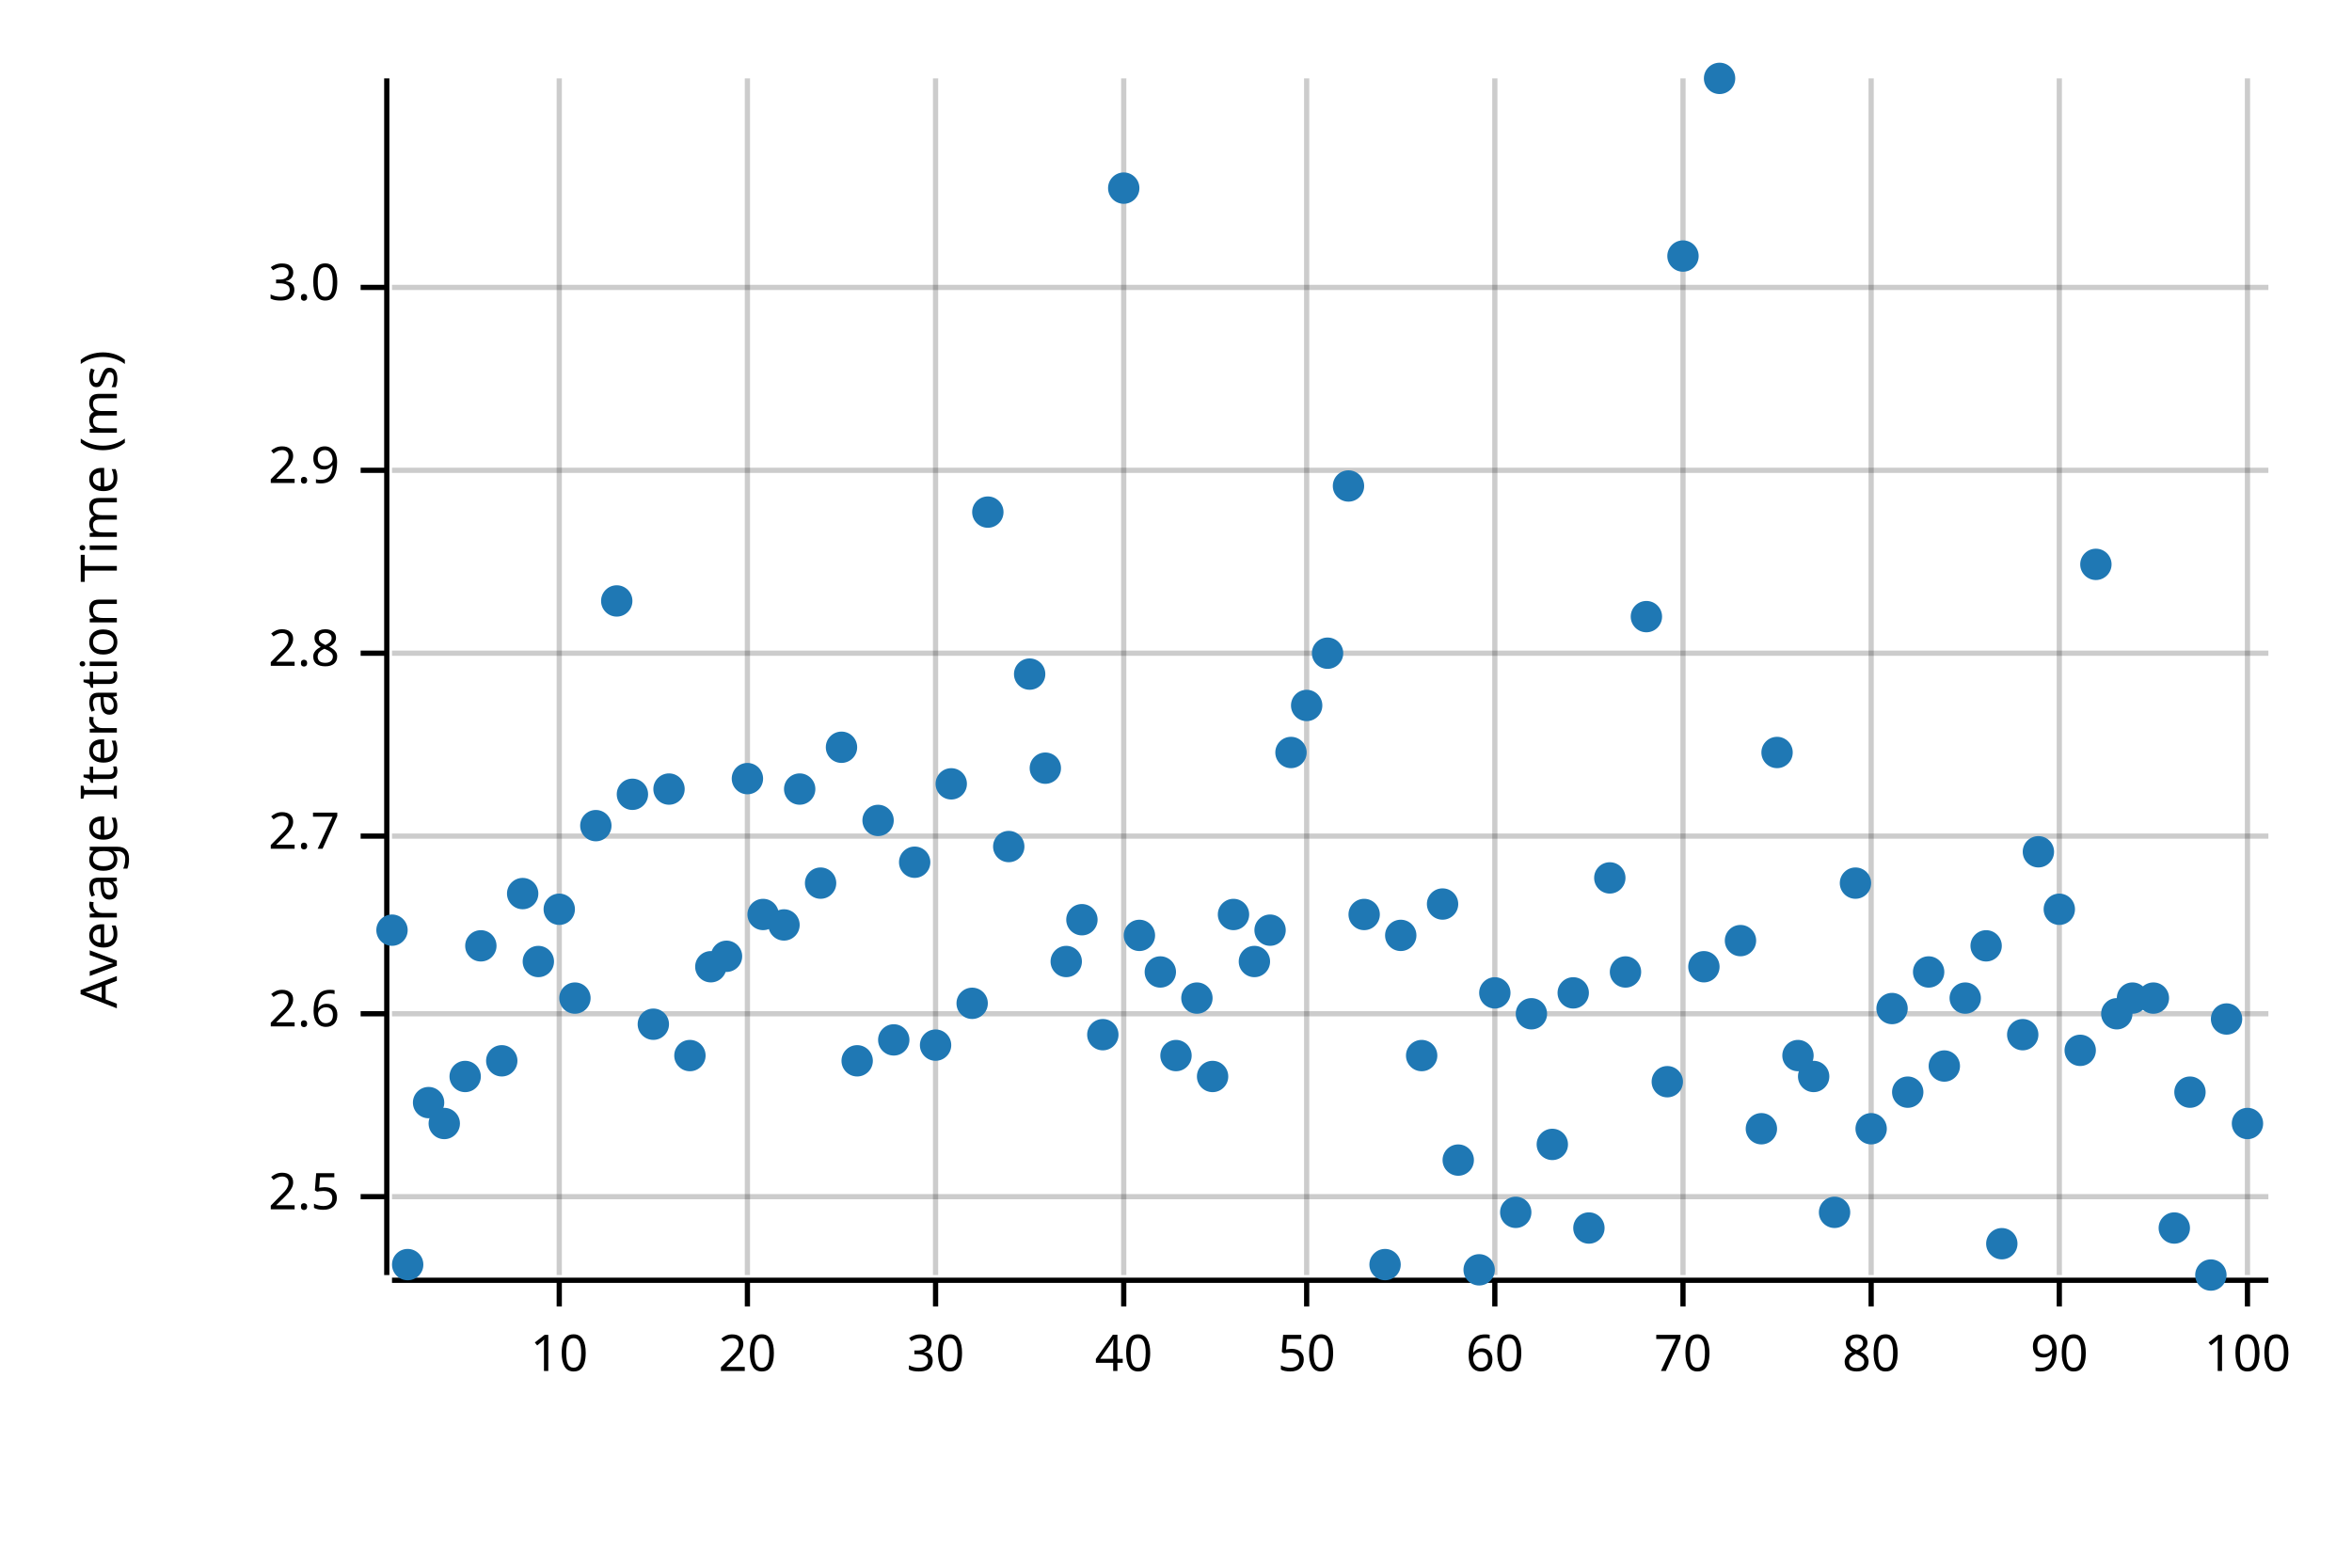
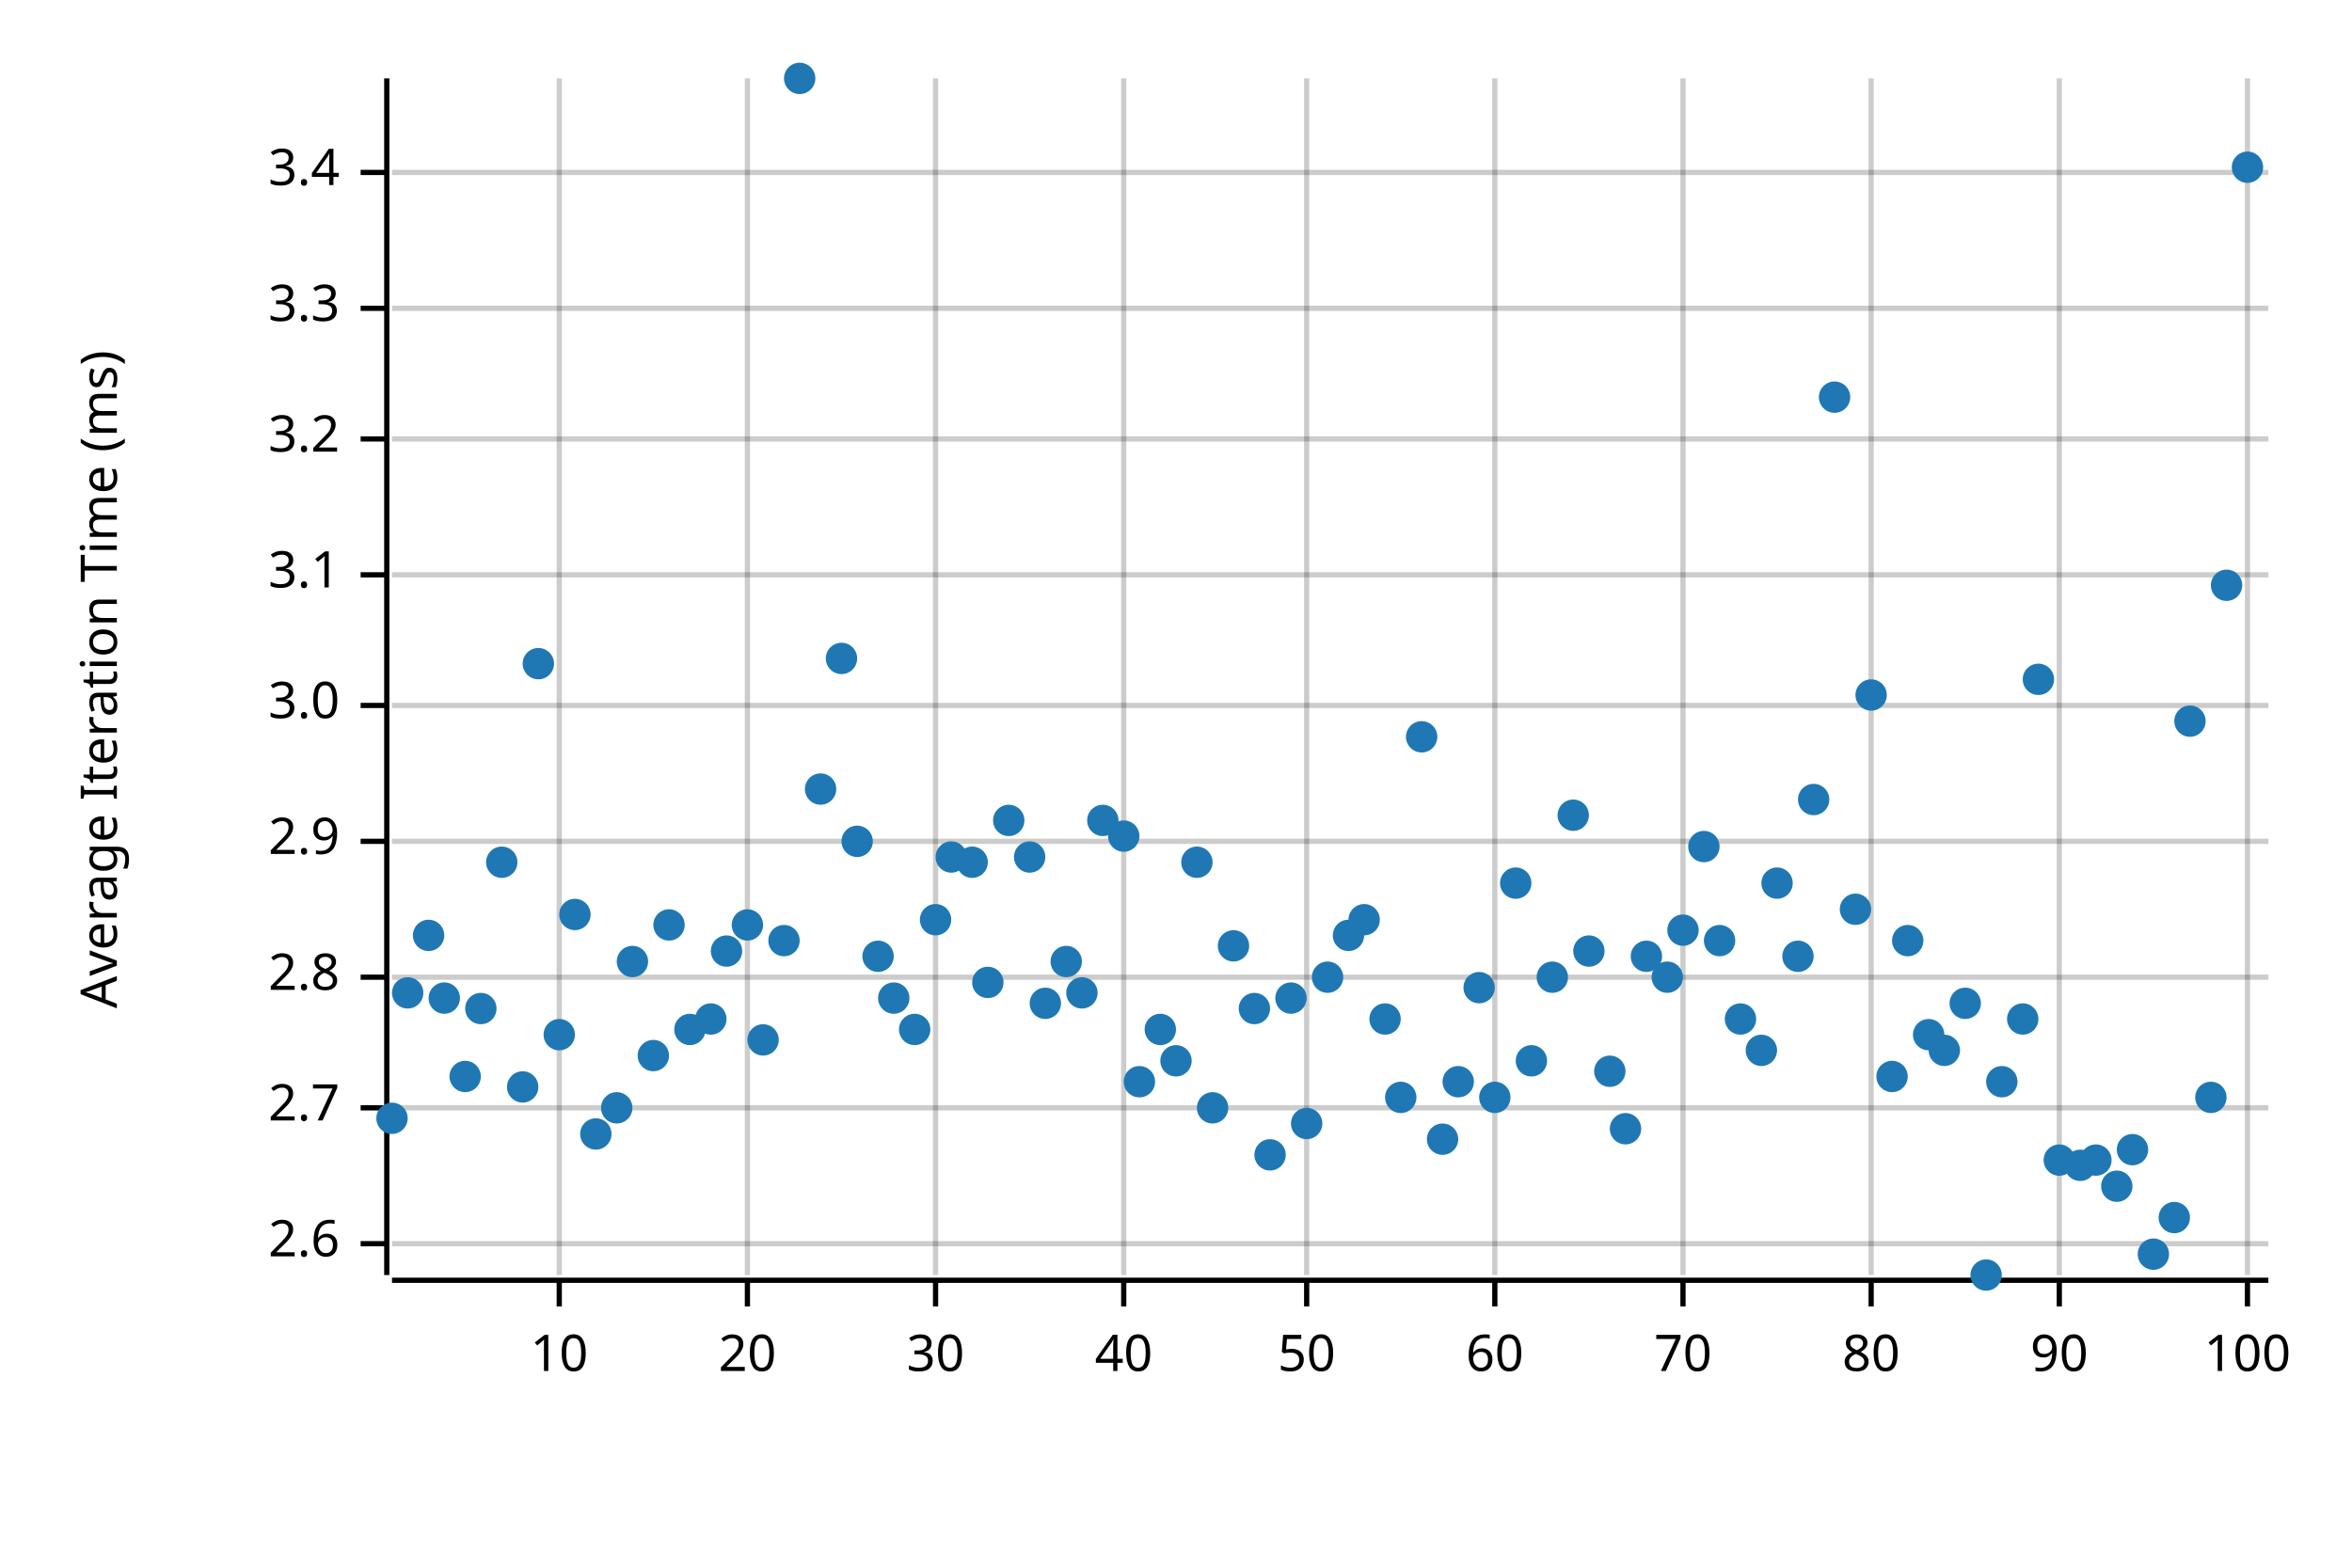
<svg xmlns="http://www.w3.org/2000/svg" width="450" height="300" viewBox="0 0 450 300">
  <text x="15" y="130" dy="0.76em" text-anchor="middle" font-family="sans-serif" font-size="9.677" opacity="1" fill="#000000" transform="rotate(270, 15, 130)">
Average Iteration Time (ms)
</text>
  <line opacity="0.2" stroke="#000000" stroke-width="1" x1="107" y1="244" x2="107" y2="15" />
  <line opacity="0.2" stroke="#000000" stroke-width="1" x1="143" y1="244" x2="143" y2="15" />
  <line opacity="0.2" stroke="#000000" stroke-width="1" x1="179" y1="244" x2="179" y2="15" />
  <line opacity="0.2" stroke="#000000" stroke-width="1" x1="215" y1="244" x2="215" y2="15" />
  <line opacity="0.2" stroke="#000000" stroke-width="1" x1="250" y1="244" x2="250" y2="15" />
  <line opacity="0.2" stroke="#000000" stroke-width="1" x1="286" y1="244" x2="286" y2="15" />
  <line opacity="0.2" stroke="#000000" stroke-width="1" x1="322" y1="244" x2="322" y2="15" />
  <line opacity="0.2" stroke="#000000" stroke-width="1" x1="358" y1="244" x2="358" y2="15" />
  <line opacity="0.2" stroke="#000000" stroke-width="1" x1="394" y1="244" x2="394" y2="15" />
  <line opacity="0.2" stroke="#000000" stroke-width="1" x1="430" y1="244" x2="430" y2="15" />
-   <line opacity="0.2" stroke="#000000" stroke-width="1" x1="75" y1="229" x2="434" y2="229" />
-   <line opacity="0.2" stroke="#000000" stroke-width="1" x1="75" y1="194" x2="434" y2="194" />
-   <line opacity="0.2" stroke="#000000" stroke-width="1" x1="75" y1="160" x2="434" y2="160" />
-   <line opacity="0.2" stroke="#000000" stroke-width="1" x1="75" y1="125" x2="434" y2="125" />
-   <line opacity="0.2" stroke="#000000" stroke-width="1" x1="75" y1="90" x2="434" y2="90" />
-   <line opacity="0.2" stroke="#000000" stroke-width="1" x1="75" y1="55" x2="434" y2="55" />
+   <line opacity="0.2" stroke="#000000" stroke-width="1" x1="75" y1="238" x2="434" y2="238" />
+   <line opacity="0.2" stroke="#000000" stroke-width="1" x1="75" y1="212" x2="434" y2="212" />
+   <line opacity="0.2" stroke="#000000" stroke-width="1" x1="75" y1="187" x2="434" y2="187" />
+   <line opacity="0.2" stroke="#000000" stroke-width="1" x1="75" y1="161" x2="434" y2="161" />
+   <line opacity="0.2" stroke="#000000" stroke-width="1" x1="75" y1="135" x2="434" y2="135" />
+   <line opacity="0.2" stroke="#000000" stroke-width="1" x1="75" y1="110" x2="434" y2="110" />
+   <line opacity="0.2" stroke="#000000" stroke-width="1" x1="75" y1="84" x2="434" y2="84" />
+   <line opacity="0.2" stroke="#000000" stroke-width="1" x1="75" y1="59" x2="434" y2="59" />
+   <line opacity="0.2" stroke="#000000" stroke-width="1" x1="75" y1="33" x2="434" y2="33" />
  <polyline fill="none" opacity="1" stroke="#000000" stroke-width="1" points="74,15 74,244 " />
-   <text x="65" y="229" dy="0.5ex" text-anchor="end" font-family="sans-serif" font-size="9.677" opacity="1" fill="#000000">
- 2.5
- </text>
-   <polyline fill="none" opacity="1" stroke="#000000" stroke-width="1" points="69,229 74,229 " />
-   <text x="65" y="194" dy="0.5ex" text-anchor="end" font-family="sans-serif" font-size="9.677" opacity="1" fill="#000000">
+   <text x="65" y="238" dy="0.5ex" text-anchor="end" font-family="sans-serif" font-size="9.677" opacity="1" fill="#000000">
2.6
</text>
-   <polyline fill="none" opacity="1" stroke="#000000" stroke-width="1" points="69,194 74,194 " />
-   <text x="65" y="160" dy="0.5ex" text-anchor="end" font-family="sans-serif" font-size="9.677" opacity="1" fill="#000000">
+   <polyline fill="none" opacity="1" stroke="#000000" stroke-width="1" points="69,238 74,238 " />
+   <text x="65" y="212" dy="0.5ex" text-anchor="end" font-family="sans-serif" font-size="9.677" opacity="1" fill="#000000">
2.7
</text>
-   <polyline fill="none" opacity="1" stroke="#000000" stroke-width="1" points="69,160 74,160 " />
-   <text x="65" y="125" dy="0.5ex" text-anchor="end" font-family="sans-serif" font-size="9.677" opacity="1" fill="#000000">
+   <polyline fill="none" opacity="1" stroke="#000000" stroke-width="1" points="69,212 74,212 " />
+   <text x="65" y="187" dy="0.5ex" text-anchor="end" font-family="sans-serif" font-size="9.677" opacity="1" fill="#000000">
2.8
</text>
-   <polyline fill="none" opacity="1" stroke="#000000" stroke-width="1" points="69,125 74,125 " />
-   <text x="65" y="90" dy="0.5ex" text-anchor="end" font-family="sans-serif" font-size="9.677" opacity="1" fill="#000000">
+   <polyline fill="none" opacity="1" stroke="#000000" stroke-width="1" points="69,187 74,187 " />
+   <text x="65" y="161" dy="0.5ex" text-anchor="end" font-family="sans-serif" font-size="9.677" opacity="1" fill="#000000">
2.9
</text>
-   <polyline fill="none" opacity="1" stroke="#000000" stroke-width="1" points="69,90 74,90 " />
-   <text x="65" y="55" dy="0.5ex" text-anchor="end" font-family="sans-serif" font-size="9.677" opacity="1" fill="#000000">
+   <polyline fill="none" opacity="1" stroke="#000000" stroke-width="1" points="69,161 74,161 " />
+   <text x="65" y="135" dy="0.5ex" text-anchor="end" font-family="sans-serif" font-size="9.677" opacity="1" fill="#000000">
3.0
</text>
-   <polyline fill="none" opacity="1" stroke="#000000" stroke-width="1" points="69,55 74,55 " />
+   <polyline fill="none" opacity="1" stroke="#000000" stroke-width="1" points="69,135 74,135 " />
+   <text x="65" y="110" dy="0.5ex" text-anchor="end" font-family="sans-serif" font-size="9.677" opacity="1" fill="#000000">
+ 3.1
+ </text>
+   <polyline fill="none" opacity="1" stroke="#000000" stroke-width="1" points="69,110 74,110 " />
+   <text x="65" y="84" dy="0.5ex" text-anchor="end" font-family="sans-serif" font-size="9.677" opacity="1" fill="#000000">
+ 3.2
+ </text>
+   <polyline fill="none" opacity="1" stroke="#000000" stroke-width="1" points="69,84 74,84 " />
+   <text x="65" y="59" dy="0.5ex" text-anchor="end" font-family="sans-serif" font-size="9.677" opacity="1" fill="#000000">
+ 3.3
+ </text>
+   <polyline fill="none" opacity="1" stroke="#000000" stroke-width="1" points="69,59 74,59 " />
+   <text x="65" y="33" dy="0.5ex" text-anchor="end" font-family="sans-serif" font-size="9.677" opacity="1" fill="#000000">
+ 3.4
+ </text>
+   <polyline fill="none" opacity="1" stroke="#000000" stroke-width="1" points="69,33 74,33 " />
  <polyline fill="none" opacity="1" stroke="#000000" stroke-width="1" points="75,245 434,245 " />
  <text x="107" y="255" dy="0.76em" text-anchor="middle" font-family="sans-serif" font-size="9.677" opacity="1" fill="#000000">
10
</text>
  <polyline fill="none" opacity="1" stroke="#000000" stroke-width="1" points="107,245 107,250 " />
  <text x="143" y="255" dy="0.76em" text-anchor="middle" font-family="sans-serif" font-size="9.677" opacity="1" fill="#000000">
20
</text>
  <polyline fill="none" opacity="1" stroke="#000000" stroke-width="1" points="143,245 143,250 " />
  <text x="179" y="255" dy="0.76em" text-anchor="middle" font-family="sans-serif" font-size="9.677" opacity="1" fill="#000000">
30
</text>
  <polyline fill="none" opacity="1" stroke="#000000" stroke-width="1" points="179,245 179,250 " />
  <text x="215" y="255" dy="0.76em" text-anchor="middle" font-family="sans-serif" font-size="9.677" opacity="1" fill="#000000">
40
</text>
  <polyline fill="none" opacity="1" stroke="#000000" stroke-width="1" points="215,245 215,250 " />
  <text x="250" y="255" dy="0.76em" text-anchor="middle" font-family="sans-serif" font-size="9.677" opacity="1" fill="#000000">
50
</text>
  <polyline fill="none" opacity="1" stroke="#000000" stroke-width="1" points="250,245 250,250 " />
  <text x="286" y="255" dy="0.76em" text-anchor="middle" font-family="sans-serif" font-size="9.677" opacity="1" fill="#000000">
60
</text>
  <polyline fill="none" opacity="1" stroke="#000000" stroke-width="1" points="286,245 286,250 " />
  <text x="322" y="255" dy="0.76em" text-anchor="middle" font-family="sans-serif" font-size="9.677" opacity="1" fill="#000000">
70
</text>
  <polyline fill="none" opacity="1" stroke="#000000" stroke-width="1" points="322,245 322,250 " />
  <text x="358" y="255" dy="0.76em" text-anchor="middle" font-family="sans-serif" font-size="9.677" opacity="1" fill="#000000">
80
</text>
  <polyline fill="none" opacity="1" stroke="#000000" stroke-width="1" points="358,245 358,250 " />
  <text x="394" y="255" dy="0.76em" text-anchor="middle" font-family="sans-serif" font-size="9.677" opacity="1" fill="#000000">
90
</text>
  <polyline fill="none" opacity="1" stroke="#000000" stroke-width="1" points="394,245 394,250 " />
  <text x="430" y="255" dy="0.76em" text-anchor="middle" font-family="sans-serif" font-size="9.677" opacity="1" fill="#000000">
100
</text>
  <polyline fill="none" opacity="1" stroke="#000000" stroke-width="1" points="430,245 430,250 " />
-   <circle cx="75" cy="178" r="3" opacity="1" fill="#1F78B4" stroke="none" stroke-width="1" />
-   <circle cx="78" cy="242" r="3" opacity="1" fill="#1F78B4" stroke="none" stroke-width="1" />
-   <circle cx="82" cy="211" r="3" opacity="1" fill="#1F78B4" stroke="none" stroke-width="1" />
-   <circle cx="85" cy="215" r="3" opacity="1" fill="#1F78B4" stroke="none" stroke-width="1" />
+   <circle cx="75" cy="214" r="3" opacity="1" fill="#1F78B4" stroke="none" stroke-width="1" />
+   <circle cx="78" cy="190" r="3" opacity="1" fill="#1F78B4" stroke="none" stroke-width="1" />
+   <circle cx="82" cy="179" r="3" opacity="1" fill="#1F78B4" stroke="none" stroke-width="1" />
+   <circle cx="85" cy="191" r="3" opacity="1" fill="#1F78B4" stroke="none" stroke-width="1" />
  <circle cx="89" cy="206" r="3" opacity="1" fill="#1F78B4" stroke="none" stroke-width="1" />
-   <circle cx="92" cy="181" r="3" opacity="1" fill="#1F78B4" stroke="none" stroke-width="1" />
-   <circle cx="96" cy="203" r="3" opacity="1" fill="#1F78B4" stroke="none" stroke-width="1" />
-   <circle cx="100" cy="171" r="3" opacity="1" fill="#1F78B4" stroke="none" stroke-width="1" />
-   <circle cx="103" cy="184" r="3" opacity="1" fill="#1F78B4" stroke="none" stroke-width="1" />
-   <circle cx="107" cy="174" r="3" opacity="1" fill="#1F78B4" stroke="none" stroke-width="1" />
-   <circle cx="110" cy="191" r="3" opacity="1" fill="#1F78B4" stroke="none" stroke-width="1" />
-   <circle cx="114" cy="158" r="3" opacity="1" fill="#1F78B4" stroke="none" stroke-width="1" />
-   <circle cx="118" cy="115" r="3" opacity="1" fill="#1F78B4" stroke="none" stroke-width="1" />
-   <circle cx="121" cy="152" r="3" opacity="1" fill="#1F78B4" stroke="none" stroke-width="1" />
-   <circle cx="125" cy="196" r="3" opacity="1" fill="#1F78B4" stroke="none" stroke-width="1" />
-   <circle cx="128" cy="151" r="3" opacity="1" fill="#1F78B4" stroke="none" stroke-width="1" />
-   <circle cx="132" cy="202" r="3" opacity="1" fill="#1F78B4" stroke="none" stroke-width="1" />
-   <circle cx="136" cy="185" r="3" opacity="1" fill="#1F78B4" stroke="none" stroke-width="1" />
-   <circle cx="139" cy="183" r="3" opacity="1" fill="#1F78B4" stroke="none" stroke-width="1" />
-   <circle cx="143" cy="149" r="3" opacity="1" fill="#1F78B4" stroke="none" stroke-width="1" />
-   <circle cx="146" cy="175" r="3" opacity="1" fill="#1F78B4" stroke="none" stroke-width="1" />
-   <circle cx="150" cy="177" r="3" opacity="1" fill="#1F78B4" stroke="none" stroke-width="1" />
-   <circle cx="153" cy="151" r="3" opacity="1" fill="#1F78B4" stroke="none" stroke-width="1" />
-   <circle cx="157" cy="169" r="3" opacity="1" fill="#1F78B4" stroke="none" stroke-width="1" />
-   <circle cx="161" cy="143" r="3" opacity="1" fill="#1F78B4" stroke="none" stroke-width="1" />
-   <circle cx="164" cy="203" r="3" opacity="1" fill="#1F78B4" stroke="none" stroke-width="1" />
-   <circle cx="168" cy="157" r="3" opacity="1" fill="#1F78B4" stroke="none" stroke-width="1" />
-   <circle cx="171" cy="199" r="3" opacity="1" fill="#1F78B4" stroke="none" stroke-width="1" />
-   <circle cx="175" cy="165" r="3" opacity="1" fill="#1F78B4" stroke="none" stroke-width="1" />
-   <circle cx="179" cy="200" r="3" opacity="1" fill="#1F78B4" stroke="none" stroke-width="1" />
-   <circle cx="182" cy="150" r="3" opacity="1" fill="#1F78B4" stroke="none" stroke-width="1" />
-   <circle cx="186" cy="192" r="3" opacity="1" fill="#1F78B4" stroke="none" stroke-width="1" />
-   <circle cx="189" cy="98" r="3" opacity="1" fill="#1F78B4" stroke="none" stroke-width="1" />
-   <circle cx="193" cy="162" r="3" opacity="1" fill="#1F78B4" stroke="none" stroke-width="1" />
-   <circle cx="197" cy="129" r="3" opacity="1" fill="#1F78B4" stroke="none" stroke-width="1" />
-   <circle cx="200" cy="147" r="3" opacity="1" fill="#1F78B4" stroke="none" stroke-width="1" />
+   <circle cx="92" cy="193" r="3" opacity="1" fill="#1F78B4" stroke="none" stroke-width="1" />
+   <circle cx="96" cy="165" r="3" opacity="1" fill="#1F78B4" stroke="none" stroke-width="1" />
+   <circle cx="100" cy="208" r="3" opacity="1" fill="#1F78B4" stroke="none" stroke-width="1" />
+   <circle cx="103" cy="127" r="3" opacity="1" fill="#1F78B4" stroke="none" stroke-width="1" />
+   <circle cx="107" cy="198" r="3" opacity="1" fill="#1F78B4" stroke="none" stroke-width="1" />
+   <circle cx="110" cy="175" r="3" opacity="1" fill="#1F78B4" stroke="none" stroke-width="1" />
+   <circle cx="114" cy="217" r="3" opacity="1" fill="#1F78B4" stroke="none" stroke-width="1" />
+   <circle cx="118" cy="212" r="3" opacity="1" fill="#1F78B4" stroke="none" stroke-width="1" />
+   <circle cx="121" cy="184" r="3" opacity="1" fill="#1F78B4" stroke="none" stroke-width="1" />
+   <circle cx="125" cy="202" r="3" opacity="1" fill="#1F78B4" stroke="none" stroke-width="1" />
+   <circle cx="128" cy="177" r="3" opacity="1" fill="#1F78B4" stroke="none" stroke-width="1" />
+   <circle cx="132" cy="197" r="3" opacity="1" fill="#1F78B4" stroke="none" stroke-width="1" />
+   <circle cx="136" cy="195" r="3" opacity="1" fill="#1F78B4" stroke="none" stroke-width="1" />
+   <circle cx="139" cy="182" r="3" opacity="1" fill="#1F78B4" stroke="none" stroke-width="1" />
+   <circle cx="143" cy="177" r="3" opacity="1" fill="#1F78B4" stroke="none" stroke-width="1" />
+   <circle cx="146" cy="199" r="3" opacity="1" fill="#1F78B4" stroke="none" stroke-width="1" />
+   <circle cx="150" cy="180" r="3" opacity="1" fill="#1F78B4" stroke="none" stroke-width="1" />
+   <circle cx="153" cy="15" r="3" opacity="1" fill="#1F78B4" stroke="none" stroke-width="1" />
+   <circle cx="157" cy="151" r="3" opacity="1" fill="#1F78B4" stroke="none" stroke-width="1" />
+   <circle cx="161" cy="126" r="3" opacity="1" fill="#1F78B4" stroke="none" stroke-width="1" />
+   <circle cx="164" cy="161" r="3" opacity="1" fill="#1F78B4" stroke="none" stroke-width="1" />
+   <circle cx="168" cy="183" r="3" opacity="1" fill="#1F78B4" stroke="none" stroke-width="1" />
+   <circle cx="171" cy="191" r="3" opacity="1" fill="#1F78B4" stroke="none" stroke-width="1" />
+   <circle cx="175" cy="197" r="3" opacity="1" fill="#1F78B4" stroke="none" stroke-width="1" />
+   <circle cx="179" cy="176" r="3" opacity="1" fill="#1F78B4" stroke="none" stroke-width="1" />
+   <circle cx="182" cy="164" r="3" opacity="1" fill="#1F78B4" stroke="none" stroke-width="1" />
+   <circle cx="186" cy="165" r="3" opacity="1" fill="#1F78B4" stroke="none" stroke-width="1" />
+   <circle cx="189" cy="188" r="3" opacity="1" fill="#1F78B4" stroke="none" stroke-width="1" />
+   <circle cx="193" cy="157" r="3" opacity="1" fill="#1F78B4" stroke="none" stroke-width="1" />
+   <circle cx="197" cy="164" r="3" opacity="1" fill="#1F78B4" stroke="none" stroke-width="1" />
+   <circle cx="200" cy="192" r="3" opacity="1" fill="#1F78B4" stroke="none" stroke-width="1" />
  <circle cx="204" cy="184" r="3" opacity="1" fill="#1F78B4" stroke="none" stroke-width="1" />
-   <circle cx="207" cy="176" r="3" opacity="1" fill="#1F78B4" stroke="none" stroke-width="1" />
-   <circle cx="211" cy="198" r="3" opacity="1" fill="#1F78B4" stroke="none" stroke-width="1" />
-   <circle cx="215" cy="36" r="3" opacity="1" fill="#1F78B4" stroke="none" stroke-width="1" />
-   <circle cx="218" cy="179" r="3" opacity="1" fill="#1F78B4" stroke="none" stroke-width="1" />
-   <circle cx="222" cy="186" r="3" opacity="1" fill="#1F78B4" stroke="none" stroke-width="1" />
-   <circle cx="225" cy="202" r="3" opacity="1" fill="#1F78B4" stroke="none" stroke-width="1" />
-   <circle cx="229" cy="191" r="3" opacity="1" fill="#1F78B4" stroke="none" stroke-width="1" />
-   <circle cx="232" cy="206" r="3" opacity="1" fill="#1F78B4" stroke="none" stroke-width="1" />
-   <circle cx="236" cy="175" r="3" opacity="1" fill="#1F78B4" stroke="none" stroke-width="1" />
-   <circle cx="240" cy="184" r="3" opacity="1" fill="#1F78B4" stroke="none" stroke-width="1" />
-   <circle cx="243" cy="178" r="3" opacity="1" fill="#1F78B4" stroke="none" stroke-width="1" />
-   <circle cx="247" cy="144" r="3" opacity="1" fill="#1F78B4" stroke="none" stroke-width="1" />
-   <circle cx="250" cy="135" r="3" opacity="1" fill="#1F78B4" stroke="none" stroke-width="1" />
-   <circle cx="254" cy="125" r="3" opacity="1" fill="#1F78B4" stroke="none" stroke-width="1" />
-   <circle cx="258" cy="93" r="3" opacity="1" fill="#1F78B4" stroke="none" stroke-width="1" />
-   <circle cx="261" cy="175" r="3" opacity="1" fill="#1F78B4" stroke="none" stroke-width="1" />
-   <circle cx="265" cy="242" r="3" opacity="1" fill="#1F78B4" stroke="none" stroke-width="1" />
-   <circle cx="268" cy="179" r="3" opacity="1" fill="#1F78B4" stroke="none" stroke-width="1" />
-   <circle cx="272" cy="202" r="3" opacity="1" fill="#1F78B4" stroke="none" stroke-width="1" />
-   <circle cx="276" cy="173" r="3" opacity="1" fill="#1F78B4" stroke="none" stroke-width="1" />
-   <circle cx="279" cy="222" r="3" opacity="1" fill="#1F78B4" stroke="none" stroke-width="1" />
-   <circle cx="283" cy="243" r="3" opacity="1" fill="#1F78B4" stroke="none" stroke-width="1" />
-   <circle cx="286" cy="190" r="3" opacity="1" fill="#1F78B4" stroke="none" stroke-width="1" />
-   <circle cx="290" cy="232" r="3" opacity="1" fill="#1F78B4" stroke="none" stroke-width="1" />
-   <circle cx="293" cy="194" r="3" opacity="1" fill="#1F78B4" stroke="none" stroke-width="1" />
-   <circle cx="297" cy="219" r="3" opacity="1" fill="#1F78B4" stroke="none" stroke-width="1" />
-   <circle cx="301" cy="190" r="3" opacity="1" fill="#1F78B4" stroke="none" stroke-width="1" />
-   <circle cx="304" cy="235" r="3" opacity="1" fill="#1F78B4" stroke="none" stroke-width="1" />
-   <circle cx="308" cy="168" r="3" opacity="1" fill="#1F78B4" stroke="none" stroke-width="1" />
-   <circle cx="311" cy="186" r="3" opacity="1" fill="#1F78B4" stroke="none" stroke-width="1" />
-   <circle cx="315" cy="118" r="3" opacity="1" fill="#1F78B4" stroke="none" stroke-width="1" />
-   <circle cx="319" cy="207" r="3" opacity="1" fill="#1F78B4" stroke="none" stroke-width="1" />
-   <circle cx="322" cy="49" r="3" opacity="1" fill="#1F78B4" stroke="none" stroke-width="1" />
-   <circle cx="326" cy="185" r="3" opacity="1" fill="#1F78B4" stroke="none" stroke-width="1" />
-   <circle cx="329" cy="15" r="3" opacity="1" fill="#1F78B4" stroke="none" stroke-width="1" />
-   <circle cx="333" cy="180" r="3" opacity="1" fill="#1F78B4" stroke="none" stroke-width="1" />
-   <circle cx="337" cy="216" r="3" opacity="1" fill="#1F78B4" stroke="none" stroke-width="1" />
-   <circle cx="340" cy="144" r="3" opacity="1" fill="#1F78B4" stroke="none" stroke-width="1" />
-   <circle cx="344" cy="202" r="3" opacity="1" fill="#1F78B4" stroke="none" stroke-width="1" />
-   <circle cx="347" cy="206" r="3" opacity="1" fill="#1F78B4" stroke="none" stroke-width="1" />
-   <circle cx="351" cy="232" r="3" opacity="1" fill="#1F78B4" stroke="none" stroke-width="1" />
-   <circle cx="355" cy="169" r="3" opacity="1" fill="#1F78B4" stroke="none" stroke-width="1" />
-   <circle cx="358" cy="216" r="3" opacity="1" fill="#1F78B4" stroke="none" stroke-width="1" />
-   <circle cx="362" cy="193" r="3" opacity="1" fill="#1F78B4" stroke="none" stroke-width="1" />
-   <circle cx="365" cy="209" r="3" opacity="1" fill="#1F78B4" stroke="none" stroke-width="1" />
-   <circle cx="369" cy="186" r="3" opacity="1" fill="#1F78B4" stroke="none" stroke-width="1" />
-   <circle cx="372" cy="204" r="3" opacity="1" fill="#1F78B4" stroke="none" stroke-width="1" />
-   <circle cx="376" cy="191" r="3" opacity="1" fill="#1F78B4" stroke="none" stroke-width="1" />
-   <circle cx="380" cy="181" r="3" opacity="1" fill="#1F78B4" stroke="none" stroke-width="1" />
-   <circle cx="383" cy="238" r="3" opacity="1" fill="#1F78B4" stroke="none" stroke-width="1" />
-   <circle cx="387" cy="198" r="3" opacity="1" fill="#1F78B4" stroke="none" stroke-width="1" />
-   <circle cx="390" cy="163" r="3" opacity="1" fill="#1F78B4" stroke="none" stroke-width="1" />
-   <circle cx="394" cy="174" r="3" opacity="1" fill="#1F78B4" stroke="none" stroke-width="1" />
-   <circle cx="398" cy="201" r="3" opacity="1" fill="#1F78B4" stroke="none" stroke-width="1" />
-   <circle cx="401" cy="108" r="3" opacity="1" fill="#1F78B4" stroke="none" stroke-width="1" />
-   <circle cx="405" cy="194" r="3" opacity="1" fill="#1F78B4" stroke="none" stroke-width="1" />
-   <circle cx="408" cy="191" r="3" opacity="1" fill="#1F78B4" stroke="none" stroke-width="1" />
-   <circle cx="412" cy="191" r="3" opacity="1" fill="#1F78B4" stroke="none" stroke-width="1" />
-   <circle cx="416" cy="235" r="3" opacity="1" fill="#1F78B4" stroke="none" stroke-width="1" />
-   <circle cx="419" cy="209" r="3" opacity="1" fill="#1F78B4" stroke="none" stroke-width="1" />
-   <circle cx="423" cy="244" r="3" opacity="1" fill="#1F78B4" stroke="none" stroke-width="1" />
-   <circle cx="426" cy="195" r="3" opacity="1" fill="#1F78B4" stroke="none" stroke-width="1" />
-   <circle cx="430" cy="215" r="3" opacity="1" fill="#1F78B4" stroke="none" stroke-width="1" />
+   <circle cx="207" cy="190" r="3" opacity="1" fill="#1F78B4" stroke="none" stroke-width="1" />
+   <circle cx="211" cy="157" r="3" opacity="1" fill="#1F78B4" stroke="none" stroke-width="1" />
+   <circle cx="215" cy="160" r="3" opacity="1" fill="#1F78B4" stroke="none" stroke-width="1" />
+   <circle cx="218" cy="207" r="3" opacity="1" fill="#1F78B4" stroke="none" stroke-width="1" />
+   <circle cx="222" cy="197" r="3" opacity="1" fill="#1F78B4" stroke="none" stroke-width="1" />
+   <circle cx="225" cy="203" r="3" opacity="1" fill="#1F78B4" stroke="none" stroke-width="1" />
+   <circle cx="229" cy="165" r="3" opacity="1" fill="#1F78B4" stroke="none" stroke-width="1" />
+   <circle cx="232" cy="212" r="3" opacity="1" fill="#1F78B4" stroke="none" stroke-width="1" />
+   <circle cx="236" cy="181" r="3" opacity="1" fill="#1F78B4" stroke="none" stroke-width="1" />
+   <circle cx="240" cy="193" r="3" opacity="1" fill="#1F78B4" stroke="none" stroke-width="1" />
+   <circle cx="243" cy="221" r="3" opacity="1" fill="#1F78B4" stroke="none" stroke-width="1" />
+   <circle cx="247" cy="191" r="3" opacity="1" fill="#1F78B4" stroke="none" stroke-width="1" />
+   <circle cx="250" cy="215" r="3" opacity="1" fill="#1F78B4" stroke="none" stroke-width="1" />
+   <circle cx="254" cy="187" r="3" opacity="1" fill="#1F78B4" stroke="none" stroke-width="1" />
+   <circle cx="258" cy="179" r="3" opacity="1" fill="#1F78B4" stroke="none" stroke-width="1" />
+   <circle cx="261" cy="176" r="3" opacity="1" fill="#1F78B4" stroke="none" stroke-width="1" />
+   <circle cx="265" cy="195" r="3" opacity="1" fill="#1F78B4" stroke="none" stroke-width="1" />
+   <circle cx="268" cy="210" r="3" opacity="1" fill="#1F78B4" stroke="none" stroke-width="1" />
+   <circle cx="272" cy="141" r="3" opacity="1" fill="#1F78B4" stroke="none" stroke-width="1" />
+   <circle cx="276" cy="218" r="3" opacity="1" fill="#1F78B4" stroke="none" stroke-width="1" />
+   <circle cx="279" cy="207" r="3" opacity="1" fill="#1F78B4" stroke="none" stroke-width="1" />
+   <circle cx="283" cy="189" r="3" opacity="1" fill="#1F78B4" stroke="none" stroke-width="1" />
+   <circle cx="286" cy="210" r="3" opacity="1" fill="#1F78B4" stroke="none" stroke-width="1" />
+   <circle cx="290" cy="169" r="3" opacity="1" fill="#1F78B4" stroke="none" stroke-width="1" />
+   <circle cx="293" cy="203" r="3" opacity="1" fill="#1F78B4" stroke="none" stroke-width="1" />
+   <circle cx="297" cy="187" r="3" opacity="1" fill="#1F78B4" stroke="none" stroke-width="1" />
+   <circle cx="301" cy="156" r="3" opacity="1" fill="#1F78B4" stroke="none" stroke-width="1" />
+   <circle cx="304" cy="182" r="3" opacity="1" fill="#1F78B4" stroke="none" stroke-width="1" />
+   <circle cx="308" cy="205" r="3" opacity="1" fill="#1F78B4" stroke="none" stroke-width="1" />
+   <circle cx="311" cy="216" r="3" opacity="1" fill="#1F78B4" stroke="none" stroke-width="1" />
+   <circle cx="315" cy="183" r="3" opacity="1" fill="#1F78B4" stroke="none" stroke-width="1" />
+   <circle cx="319" cy="187" r="3" opacity="1" fill="#1F78B4" stroke="none" stroke-width="1" />
+   <circle cx="322" cy="178" r="3" opacity="1" fill="#1F78B4" stroke="none" stroke-width="1" />
+   <circle cx="326" cy="162" r="3" opacity="1" fill="#1F78B4" stroke="none" stroke-width="1" />
+   <circle cx="329" cy="180" r="3" opacity="1" fill="#1F78B4" stroke="none" stroke-width="1" />
+   <circle cx="333" cy="195" r="3" opacity="1" fill="#1F78B4" stroke="none" stroke-width="1" />
+   <circle cx="337" cy="201" r="3" opacity="1" fill="#1F78B4" stroke="none" stroke-width="1" />
+   <circle cx="340" cy="169" r="3" opacity="1" fill="#1F78B4" stroke="none" stroke-width="1" />
+   <circle cx="344" cy="183" r="3" opacity="1" fill="#1F78B4" stroke="none" stroke-width="1" />
+   <circle cx="347" cy="153" r="3" opacity="1" fill="#1F78B4" stroke="none" stroke-width="1" />
+   <circle cx="351" cy="76" r="3" opacity="1" fill="#1F78B4" stroke="none" stroke-width="1" />
+   <circle cx="355" cy="174" r="3" opacity="1" fill="#1F78B4" stroke="none" stroke-width="1" />
+   <circle cx="358" cy="133" r="3" opacity="1" fill="#1F78B4" stroke="none" stroke-width="1" />
+   <circle cx="362" cy="206" r="3" opacity="1" fill="#1F78B4" stroke="none" stroke-width="1" />
+   <circle cx="365" cy="180" r="3" opacity="1" fill="#1F78B4" stroke="none" stroke-width="1" />
+   <circle cx="369" cy="198" r="3" opacity="1" fill="#1F78B4" stroke="none" stroke-width="1" />
+   <circle cx="372" cy="201" r="3" opacity="1" fill="#1F78B4" stroke="none" stroke-width="1" />
+   <circle cx="376" cy="192" r="3" opacity="1" fill="#1F78B4" stroke="none" stroke-width="1" />
+   <circle cx="380" cy="244" r="3" opacity="1" fill="#1F78B4" stroke="none" stroke-width="1" />
+   <circle cx="383" cy="207" r="3" opacity="1" fill="#1F78B4" stroke="none" stroke-width="1" />
+   <circle cx="387" cy="195" r="3" opacity="1" fill="#1F78B4" stroke="none" stroke-width="1" />
+   <circle cx="390" cy="130" r="3" opacity="1" fill="#1F78B4" stroke="none" stroke-width="1" />
+   <circle cx="394" cy="222" r="3" opacity="1" fill="#1F78B4" stroke="none" stroke-width="1" />
+   <circle cx="398" cy="223" r="3" opacity="1" fill="#1F78B4" stroke="none" stroke-width="1" />
+   <circle cx="401" cy="222" r="3" opacity="1" fill="#1F78B4" stroke="none" stroke-width="1" />
+   <circle cx="405" cy="227" r="3" opacity="1" fill="#1F78B4" stroke="none" stroke-width="1" />
+   <circle cx="408" cy="220" r="3" opacity="1" fill="#1F78B4" stroke="none" stroke-width="1" />
+   <circle cx="412" cy="240" r="3" opacity="1" fill="#1F78B4" stroke="none" stroke-width="1" />
+   <circle cx="416" cy="233" r="3" opacity="1" fill="#1F78B4" stroke="none" stroke-width="1" />
+   <circle cx="419" cy="138" r="3" opacity="1" fill="#1F78B4" stroke="none" stroke-width="1" />
+   <circle cx="423" cy="210" r="3" opacity="1" fill="#1F78B4" stroke="none" stroke-width="1" />
+   <circle cx="426" cy="112" r="3" opacity="1" fill="#1F78B4" stroke="none" stroke-width="1" />
+   <circle cx="430" cy="32" r="3" opacity="1" fill="#1F78B4" stroke="none" stroke-width="1" />
</svg>
